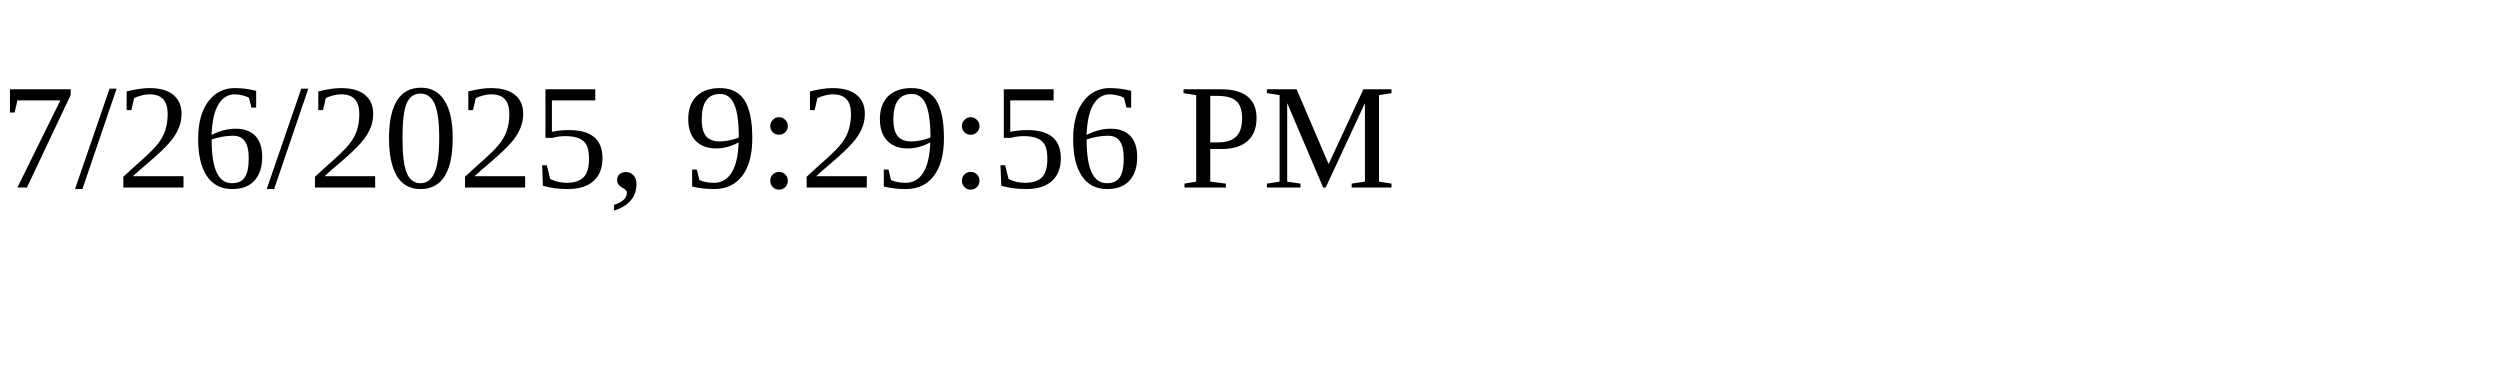
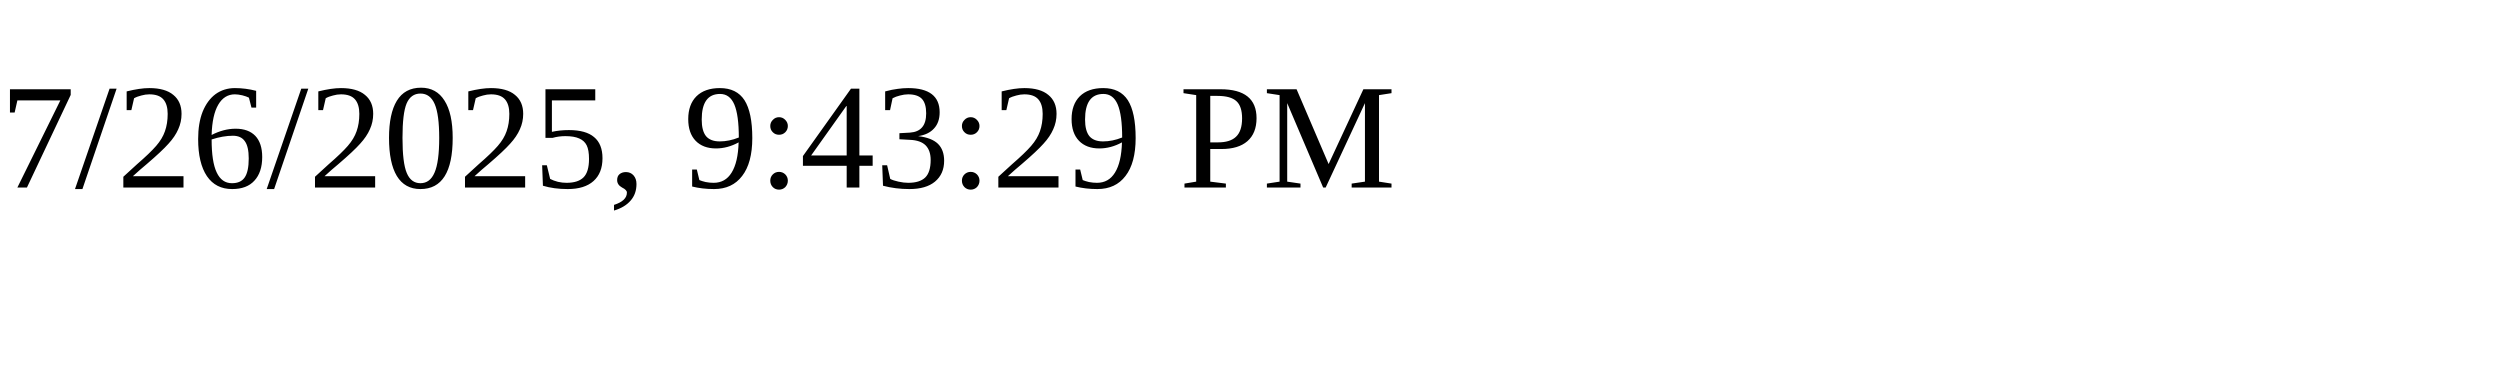
<svg xmlns="http://www.w3.org/2000/svg" height="30" width="200">
-   <text x="0" y="15">7/26/2025, 9:29:56 PM</text>
+   <text x="0" y="15">7/26/2025, 9:43:29 PM</text>
</svg>
